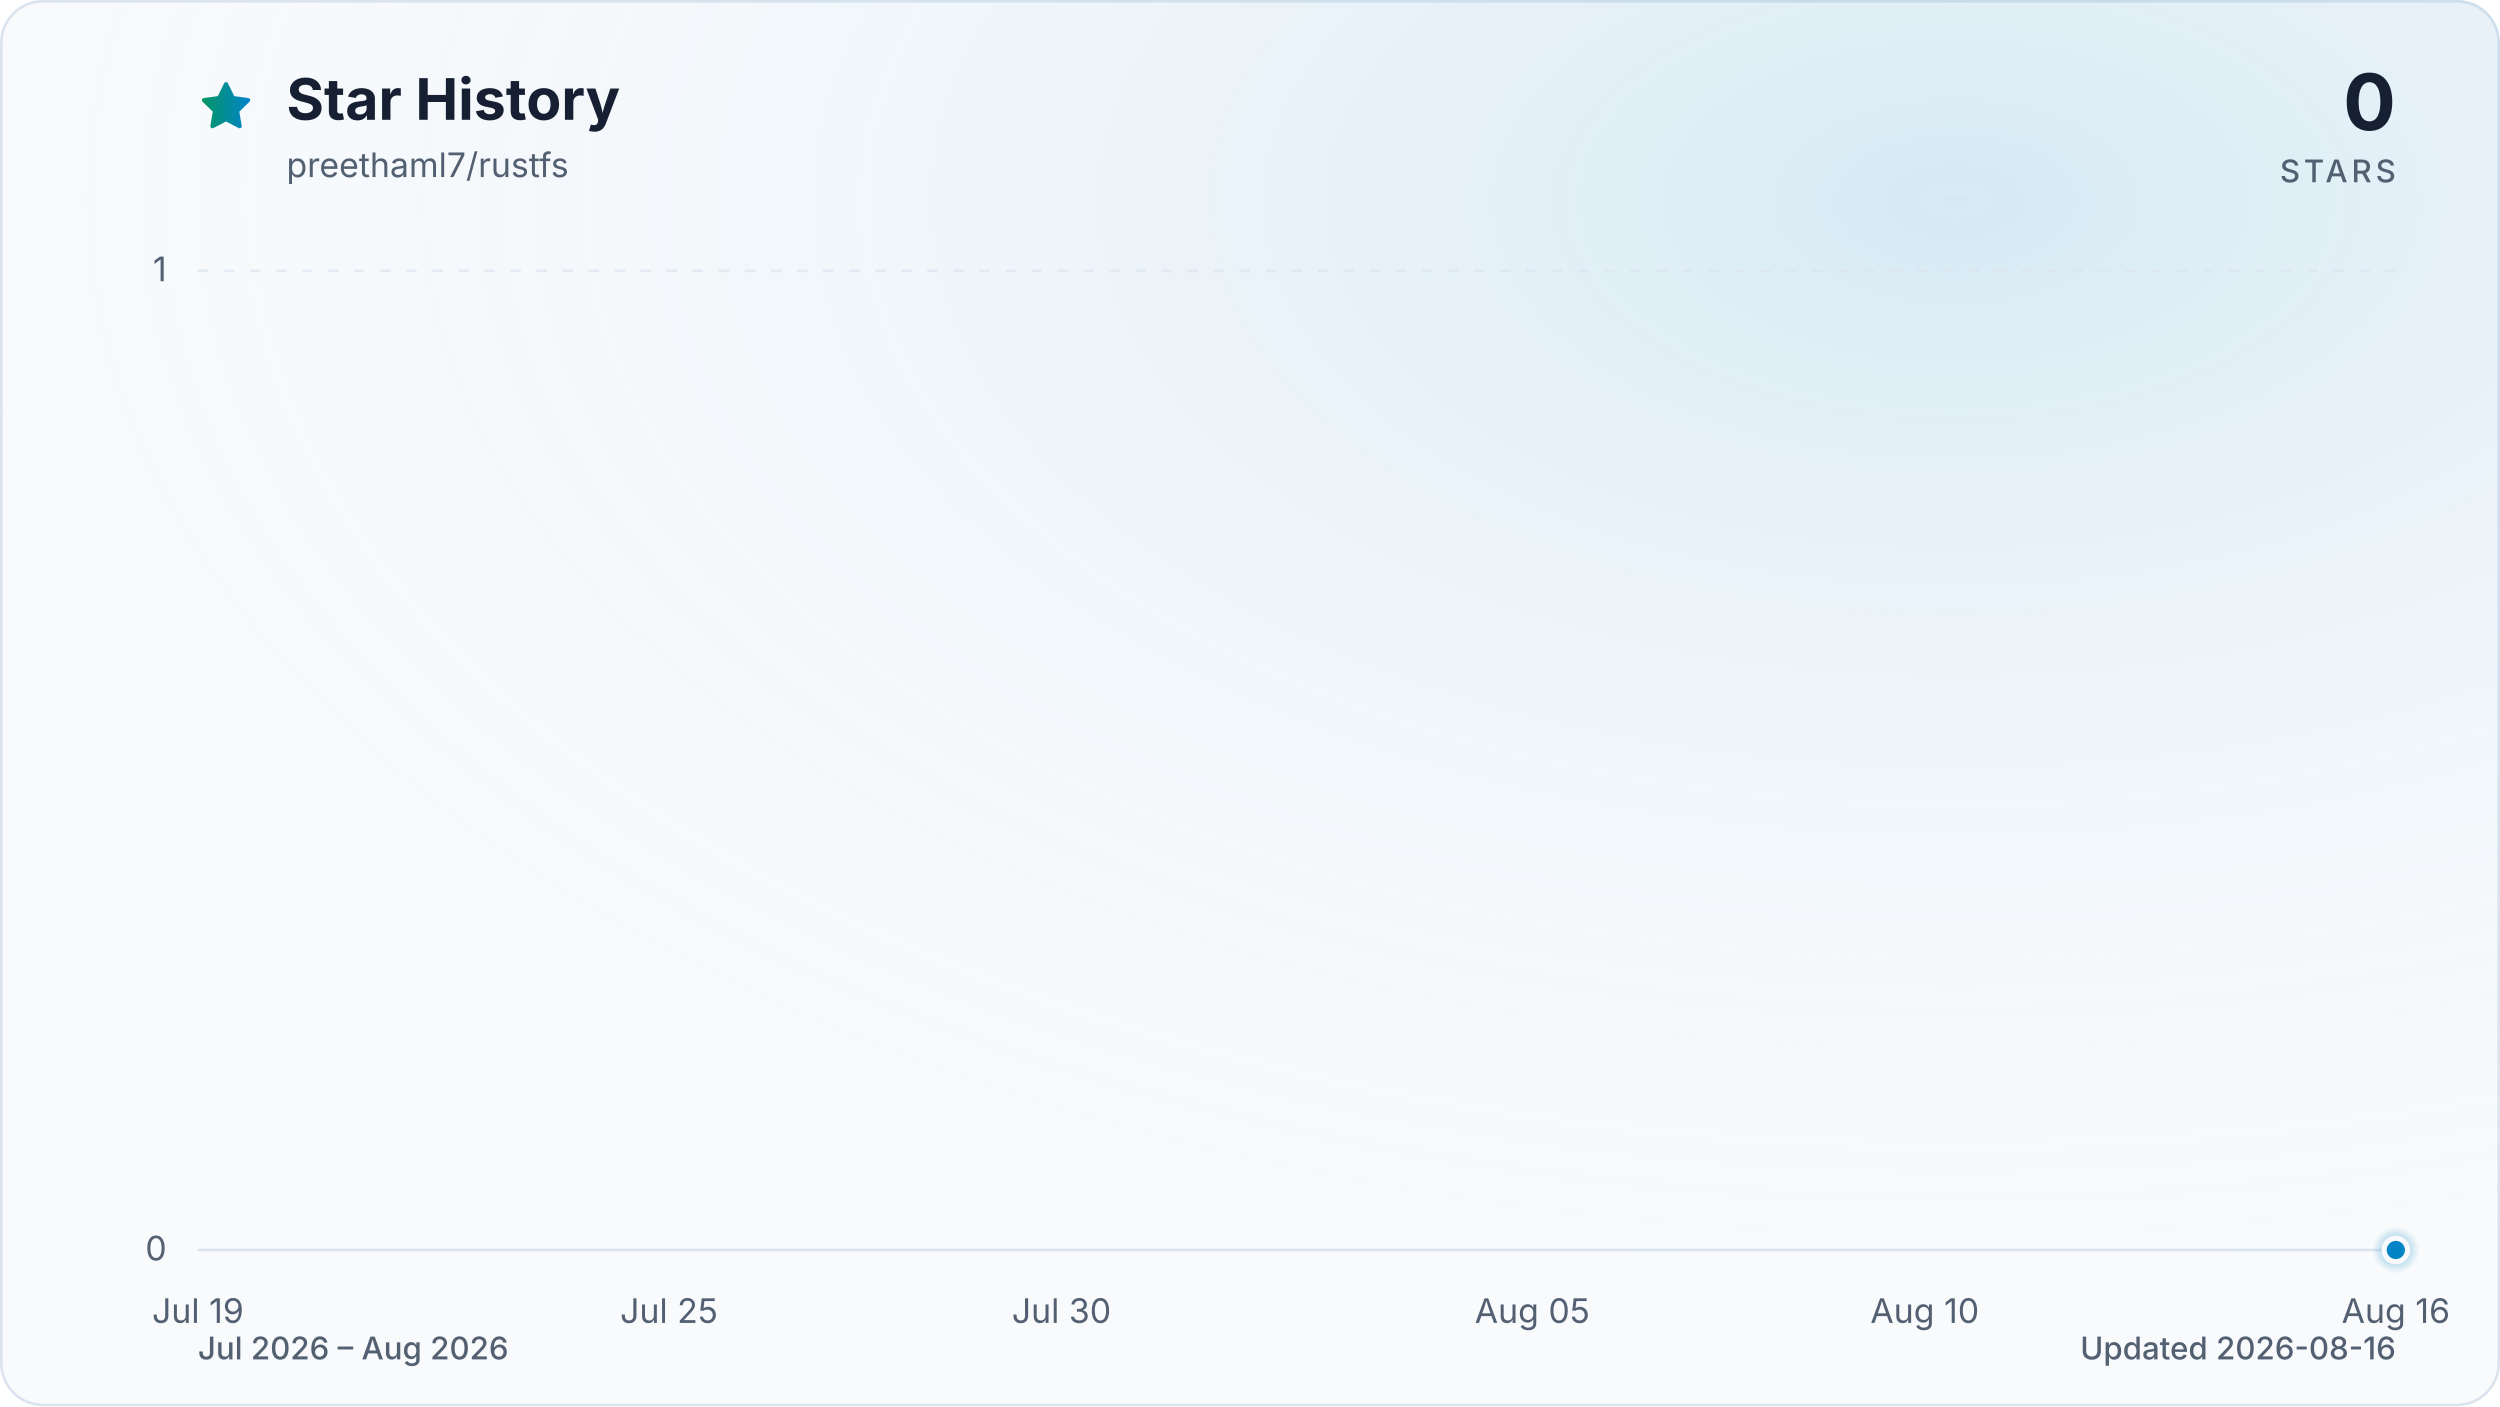
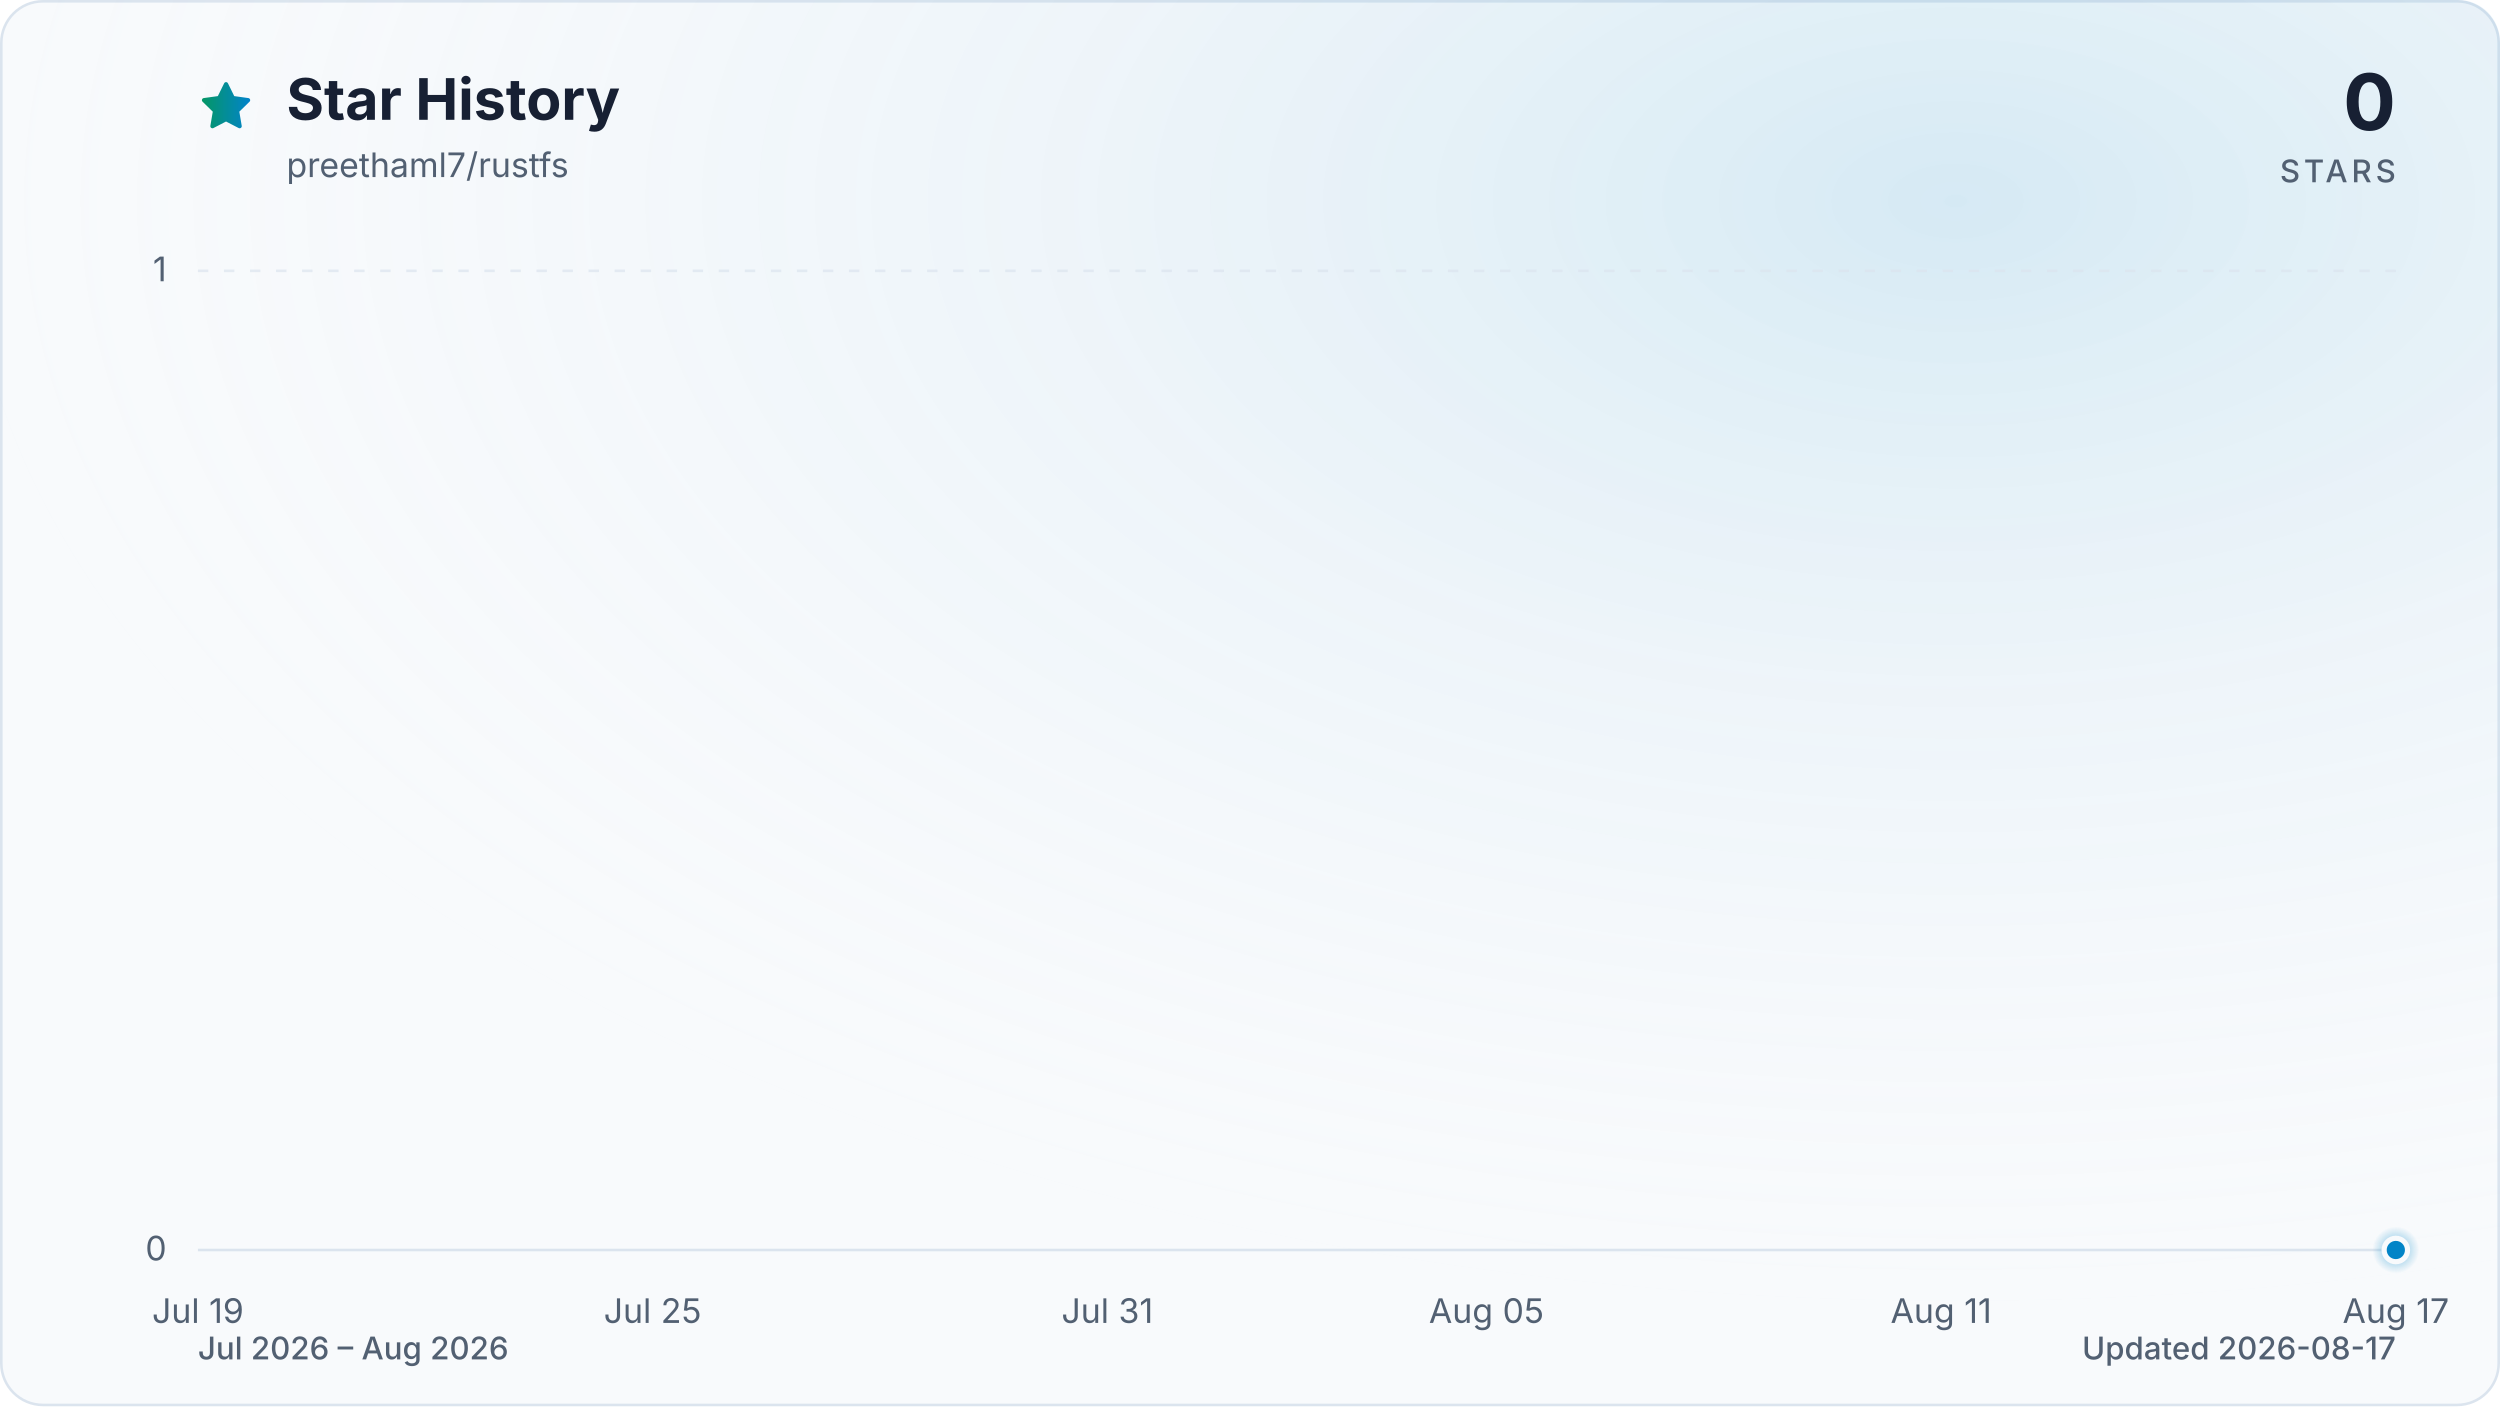
<svg xmlns="http://www.w3.org/2000/svg" viewBox="0 0 960 540" role="img" aria-labelledby="title description" data-style="gradient" data-variant="glow" data-animated="true">
  <defs>
    <linearGradient id="trend" x1="0" y1="0" x2="1" y2="0">
      <stop offset="0%" stop-color="#059669" />
      <stop offset="100%" stop-color="#0284c7" />
    </linearGradient>
    <linearGradient id="area" x1="0" y1="0" x2="0" y2="1">
      <stop offset="0%" stop-color="#059669" stop-opacity="0.30" />
      <stop offset="55%" stop-color="#0284c7" stop-opacity="0.10" />
      <stop offset="100%" stop-color="#0284c7" stop-opacity="0.01" />
    </linearGradient>
    <radialGradient id="marker-halo" cx="50%" cy="50%" r="50%">
      <stop offset="0%" stop-color="#0284c7" stop-opacity="0.55" />
      <stop offset="100%" stop-color="#0284c7" stop-opacity="0" />
    </radialGradient>
    <radialGradient id="surface-glow" cx="78%" cy="14%" r="80%">
      <stop offset="0%" stop-color="#0284c7" stop-opacity="0.14" />
      <stop offset="100%" stop-color="#f8fafc" stop-opacity="0" />
    </radialGradient>
    <filter id="trend-glow" x="-20%" y="-20%" width="140%" height="140%">
      <feGaussianBlur stdDeviation="7" />
    </filter>
  </defs>
  <style>
.trend-enter{transform-box:fill-box;transform-origin:center;animation:trend-enter 520ms cubic-bezier(0.16,1,0.3,1)}
.marker-enter{transform-box:fill-box;transform-origin:center;animation:marker-enter 320ms cubic-bezier(0.16,1,0.3,1) 200ms both}
.marker-pulse{transform-box:fill-box;transform-origin:center;animation:marker-pulse 2.6s ease-out infinite}
@keyframes trend-enter{from{opacity:.35;transform:translateY(10px)}to{opacity:1;transform:translateY(0)}}
@keyframes marker-enter{from{opacity:0;transform:scale(.4)}to{opacity:1;transform:scale(1)}}
@keyframes marker-pulse{0%{opacity:.5;transform:scale(.7)}70%,100%{opacity:0;transform:scale(2.1)}}
@media (prefers-reduced-motion:reduce){.trend-enter,.marker-enter,.marker-pulse{animation:none!important}}
@media (prefers-reduced-motion:reduce){.marker-pulse{opacity:0}}
</style>
  <rect x="0.5" y="0.5" width="959" height="539" fill="#f8fafc" stroke="#dbe4ee" stroke-width="1" rx="16" />
  <rect width="960" height="540" fill="url(#surface-glow)" rx="16" />
  <path d="M12 2.6l2.9 5.9 6.5.9-4.7 4.6 1.1 6.5-5.8-3-5.8 3 1.1-6.5-4.7-4.6 6.5-.9L12 2.6Z" transform="translate(76 30) scale(.9)" fill="url(#trend)" stroke="url(#trend)" stroke-width="1.8" stroke-linejoin="round" aria-hidden="true" />
  <text x="110" y="46" fill="#172033" font-family="ui-sans-serif, system-ui, -apple-system, BlinkMacSystemFont, 'Segoe UI', sans-serif" font-size="22" font-weight="700">Star History</text>
  <text x="110" y="68" fill="#526072" font-family="ui-sans-serif, system-ui, -apple-system, BlinkMacSystemFont, 'Segoe UI', sans-serif" font-size="13">preethaml7/rustfs</text>
  <text x="920" y="50" fill="#172033" font-family="ui-sans-serif, system-ui, -apple-system, BlinkMacSystemFont, 'Segoe UI', sans-serif" font-size="30" font-weight="700" text-anchor="end">0</text>
  <text x="920" y="70" fill="#526072" font-family="ui-sans-serif, system-ui, -apple-system, BlinkMacSystemFont, 'Segoe UI', sans-serif" font-size="12" font-weight="500" letter-spacing="1.5" text-anchor="end">STARS</text>
  <line x1="76" y1="480.0" x2="920" y2="480.0" stroke="#dbe4ee" stroke-width="1" stroke-dasharray="0" opacity="1" />
  <text x="64" y="484.0" fill="#526072" font-family="ui-sans-serif, system-ui, -apple-system, BlinkMacSystemFont, 'Segoe UI', sans-serif" font-size="13" text-anchor="end">0</text>
  <line x1="76" y1="104.0" x2="920" y2="104.0" stroke="#dbe4ee" stroke-width="1" stroke-dasharray="4 6" opacity="0.7" />
  <text x="64" y="108.0" fill="#526072" font-family="ui-sans-serif, system-ui, -apple-system, BlinkMacSystemFont, 'Segoe UI', sans-serif" font-size="13" text-anchor="end">1</text>
  <text x="76.0" y="508" fill="#526072" font-family="ui-sans-serif, system-ui, -apple-system, BlinkMacSystemFont, 'Segoe UI', sans-serif" font-size="13" text-anchor="middle">Jul 19</text>
-   <text x="256.9" y="508" fill="#526072" font-family="ui-sans-serif, system-ui, -apple-system, BlinkMacSystemFont, 'Segoe UI', sans-serif" font-size="13" text-anchor="middle">Jul 25</text>
-   <text x="407.6" y="508" fill="#526072" font-family="ui-sans-serif, system-ui, -apple-system, BlinkMacSystemFont, 'Segoe UI', sans-serif" font-size="13" text-anchor="middle">Jul 30</text>
-   <text x="588.4" y="508" fill="#526072" font-family="ui-sans-serif, system-ui, -apple-system, BlinkMacSystemFont, 'Segoe UI', sans-serif" font-size="13" text-anchor="middle">Aug 05</text>
-   <text x="739.1" y="508" fill="#526072" font-family="ui-sans-serif, system-ui, -apple-system, BlinkMacSystemFont, 'Segoe UI', sans-serif" font-size="13" text-anchor="middle">Aug 10</text>
-   <text x="920.0" y="508" fill="#526072" font-family="ui-sans-serif, system-ui, -apple-system, BlinkMacSystemFont, 'Segoe UI', sans-serif" font-size="13" text-anchor="middle">Aug 16</text>
+   <text x="250.6" y="508" fill="#526072" font-family="ui-sans-serif, system-ui, -apple-system, BlinkMacSystemFont, 'Segoe UI', sans-serif" font-size="13" text-anchor="middle">Jul 25</text>
+   <text x="425.2" y="508" fill="#526072" font-family="ui-sans-serif, system-ui, -apple-system, BlinkMacSystemFont, 'Segoe UI', sans-serif" font-size="13" text-anchor="middle">Jul 31</text>
+   <text x="570.8" y="508" fill="#526072" font-family="ui-sans-serif, system-ui, -apple-system, BlinkMacSystemFont, 'Segoe UI', sans-serif" font-size="13" text-anchor="middle">Aug 05</text>
+   <text x="745.4" y="508" fill="#526072" font-family="ui-sans-serif, system-ui, -apple-system, BlinkMacSystemFont, 'Segoe UI', sans-serif" font-size="13" text-anchor="middle">Aug 11</text>
+   <text x="920.0" y="508" fill="#526072" font-family="ui-sans-serif, system-ui, -apple-system, BlinkMacSystemFont, 'Segoe UI', sans-serif" font-size="13" text-anchor="middle">Aug 17</text>
  <g class="trend-enter">
-     <path d="M 76.0 480.0 C 86.0 480.0, 96.1 480.0, 106.1 480.0 C 116.2 480.0, 126.2 480.0, 136.3 480.0 C 146.3 480.0, 156.4 480.0, 166.4 480.0 C 176.5 480.0, 186.5 480.0, 196.6 480.0 C 206.6 480.0, 216.7 480.0, 226.7 480.0 C 236.8 480.0, 246.8 480.0, 256.9 480.0 C 266.9 480.0, 277.0 480.0, 287.0 480.0 C 297.0 480.0, 307.1 480.0, 317.1 480.0 C 327.2 480.0, 337.2 480.0, 347.3 480.0 C 357.3 480.0, 367.4 480.0, 377.4 480.0 C 387.5 480.0, 397.5 480.0, 407.6 480.0 C 417.6 480.0, 427.7 480.0, 437.7 480.0 C 447.8 480.0, 457.8 480.0, 467.9 480.0 C 477.9 480.0, 488.0 480.0, 498.0 480.0 C 508.0 480.0, 518.1 480.0, 528.1 480.0 C 538.2 480.0, 548.2 480.0, 558.3 480.0 C 568.3 480.0, 578.4 480.0, 588.4 480.0 C 598.5 480.0, 608.5 480.0, 618.6 480.0 C 628.6 480.0, 638.7 480.0, 648.7 480.0 C 658.8 480.0, 668.8 480.0, 678.9 480.0 C 688.9 480.0, 699.0 480.0, 709.0 480.0 C 719.0 480.0, 729.1 480.0, 739.1 480.0 C 749.2 480.0, 759.2 480.0, 769.3 480.0 C 779.3 480.0, 789.4 480.0, 799.4 480.0 C 809.5 480.0, 819.5 480.0, 829.6 480.0 C 839.6 480.0, 849.7 480.0, 859.7 480.0 C 869.8 480.0, 879.8 480.0, 889.9 480.0 C 899.9 480.0, 910.0 480.0, 920.0 480.0 L 920.0 480.0 L 76.0 480.0 Z" fill="url(#area)" />
-     <path d="M 76.0 480.0 C 86.0 480.0, 96.1 480.0, 106.1 480.0 C 116.2 480.0, 126.2 480.0, 136.3 480.0 C 146.3 480.0, 156.4 480.0, 166.4 480.0 C 176.5 480.0, 186.5 480.0, 196.6 480.0 C 206.6 480.0, 216.7 480.0, 226.7 480.0 C 236.8 480.0, 246.8 480.0, 256.9 480.0 C 266.9 480.0, 277.0 480.0, 287.0 480.0 C 297.0 480.0, 307.1 480.0, 317.1 480.0 C 327.2 480.0, 337.2 480.0, 347.3 480.0 C 357.3 480.0, 367.4 480.0, 377.4 480.0 C 387.5 480.0, 397.5 480.0, 407.6 480.0 C 417.6 480.0, 427.7 480.0, 437.7 480.0 C 447.8 480.0, 457.8 480.0, 467.9 480.0 C 477.9 480.0, 488.0 480.0, 498.0 480.0 C 508.0 480.0, 518.1 480.0, 528.1 480.0 C 538.2 480.0, 548.2 480.0, 558.3 480.0 C 568.3 480.0, 578.4 480.0, 588.4 480.0 C 598.5 480.0, 608.5 480.0, 618.6 480.0 C 628.6 480.0, 638.7 480.0, 648.7 480.0 C 658.8 480.0, 668.8 480.0, 678.9 480.0 C 688.9 480.0, 699.0 480.0, 709.0 480.0 C 719.0 480.0, 729.1 480.0, 739.1 480.0 C 749.2 480.0, 759.2 480.0, 769.3 480.0 C 779.3 480.0, 789.4 480.0, 799.4 480.0 C 809.5 480.0, 819.5 480.0, 829.6 480.0 C 839.6 480.0, 849.7 480.0, 859.7 480.0 C 869.8 480.0, 879.8 480.0, 889.9 480.0 C 899.9 480.0, 910.0 480.0, 920.0 480.0" fill="none" stroke="url(#trend)" stroke-width="12" stroke-linecap="round" stroke-linejoin="round" opacity="0.16" filter="url(#trend-glow)" />
-     <path d="M 76.0 480.0 C 86.0 480.0, 96.1 480.0, 106.1 480.0 C 116.2 480.0, 126.2 480.0, 136.3 480.0 C 146.3 480.0, 156.4 480.0, 166.4 480.0 C 176.5 480.0, 186.5 480.0, 196.6 480.0 C 206.6 480.0, 216.7 480.0, 226.7 480.0 C 236.8 480.0, 246.8 480.0, 256.9 480.0 C 266.9 480.0, 277.0 480.0, 287.0 480.0 C 297.0 480.0, 307.1 480.0, 317.1 480.0 C 327.2 480.0, 337.2 480.0, 347.3 480.0 C 357.3 480.0, 367.4 480.0, 377.4 480.0 C 387.5 480.0, 397.5 480.0, 407.6 480.0 C 417.6 480.0, 427.7 480.0, 437.7 480.0 C 447.8 480.0, 457.8 480.0, 467.9 480.0 C 477.9 480.0, 488.0 480.0, 498.0 480.0 C 508.0 480.0, 518.1 480.0, 528.1 480.0 C 538.2 480.0, 548.2 480.0, 558.3 480.0 C 568.3 480.0, 578.4 480.0, 588.4 480.0 C 598.5 480.0, 608.5 480.0, 618.6 480.0 C 628.6 480.0, 638.7 480.0, 648.7 480.0 C 658.8 480.0, 668.8 480.0, 678.9 480.0 C 688.9 480.0, 699.0 480.0, 709.0 480.0 C 719.0 480.0, 729.1 480.0, 739.1 480.0 C 749.2 480.0, 759.2 480.0, 769.3 480.0 C 779.3 480.0, 789.4 480.0, 799.4 480.0 C 809.5 480.0, 819.5 480.0, 829.6 480.0 C 839.6 480.0, 849.7 480.0, 859.7 480.0 C 869.8 480.0, 879.8 480.0, 889.9 480.0 C 899.9 480.0, 910.0 480.0, 920.0 480.0" fill="none" stroke="url(#trend)" stroke-width="3" stroke-linecap="round" stroke-linejoin="round" />
+     <path d="M 76.0 480.0 C 85.7 480.0, 95.4 480.0, 105.1 480.0 C 114.8 480.0, 124.5 480.0, 134.2 480.0 C 143.9 480.0, 153.6 480.0, 163.3 480.0 C 173.0 480.0, 182.7 480.0, 192.4 480.0 C 202.1 480.0, 211.8 480.0, 221.5 480.0 C 231.2 480.0, 240.9 480.0, 250.6 480.0 C 260.3 480.0, 270.0 480.0, 279.7 480.0 C 289.4 480.0, 299.1 480.0, 308.8 480.0 C 318.5 480.0, 328.2 480.0, 337.9 480.0 C 347.6 480.0, 357.3 480.0, 367.0 480.0 C 376.7 480.0, 386.4 480.0, 396.1 480.0 C 405.8 480.0, 415.5 480.0, 425.2 480.0 C 434.9 480.0, 444.6 480.0, 454.3 480.0 C 464.0 480.0, 473.7 480.0, 483.4 480.0 C 493.1 480.0, 502.9 480.0, 512.6 480.0 C 522.3 480.0, 532.0 480.0, 541.7 480.0 C 551.4 480.0, 561.1 480.0, 570.8 480.0 C 580.5 480.0, 590.2 480.0, 599.9 480.0 C 609.6 480.0, 619.3 480.0, 629.0 480.0 C 638.7 480.0, 648.4 480.0, 658.1 480.0 C 667.8 480.0, 677.5 480.0, 687.2 480.0 C 696.9 480.0, 706.6 480.0, 716.3 480.0 C 726.0 480.0, 735.7 480.0, 745.4 480.0 C 755.1 480.0, 764.8 480.0, 774.5 480.0 C 784.2 480.0, 793.9 480.0, 803.6 480.0 C 813.3 480.0, 823.0 480.0, 832.7 480.0 C 842.4 480.0, 852.1 480.0, 861.8 480.0 C 871.5 480.0, 881.2 480.0, 890.9 480.0 C 900.6 480.0, 910.3 480.0, 920.0 480.0 L 920.0 480.0 L 76.0 480.0 Z" fill="url(#area)" />
+     <path d="M 76.0 480.0 C 85.7 480.0, 95.4 480.0, 105.1 480.0 C 114.8 480.0, 124.5 480.0, 134.2 480.0 C 143.9 480.0, 153.6 480.0, 163.3 480.0 C 173.0 480.0, 182.7 480.0, 192.4 480.0 C 202.1 480.0, 211.8 480.0, 221.5 480.0 C 231.2 480.0, 240.9 480.0, 250.6 480.0 C 260.3 480.0, 270.0 480.0, 279.7 480.0 C 289.4 480.0, 299.1 480.0, 308.8 480.0 C 318.5 480.0, 328.2 480.0, 337.9 480.0 C 347.6 480.0, 357.3 480.0, 367.0 480.0 C 376.7 480.0, 386.4 480.0, 396.1 480.0 C 405.8 480.0, 415.5 480.0, 425.2 480.0 C 434.9 480.0, 444.6 480.0, 454.3 480.0 C 464.0 480.0, 473.7 480.0, 483.4 480.0 C 493.1 480.0, 502.9 480.0, 512.6 480.0 C 522.3 480.0, 532.0 480.0, 541.7 480.0 C 551.4 480.0, 561.1 480.0, 570.8 480.0 C 580.5 480.0, 590.2 480.0, 599.9 480.0 C 609.6 480.0, 619.3 480.0, 629.0 480.0 C 638.7 480.0, 648.4 480.0, 658.1 480.0 C 667.8 480.0, 677.5 480.0, 687.2 480.0 C 696.9 480.0, 706.6 480.0, 716.3 480.0 C 726.0 480.0, 735.7 480.0, 745.4 480.0 C 755.1 480.0, 764.8 480.0, 774.5 480.0 C 784.2 480.0, 793.9 480.0, 803.6 480.0 C 813.3 480.0, 823.0 480.0, 832.7 480.0 C 842.4 480.0, 852.1 480.0, 861.8 480.0 C 871.5 480.0, 881.2 480.0, 890.9 480.0 C 900.6 480.0, 910.3 480.0, 920.0 480.0" fill="none" stroke="url(#trend)" stroke-width="12" stroke-linecap="round" stroke-linejoin="round" opacity="0.16" filter="url(#trend-glow)" />
+     <path d="M 76.0 480.0 C 85.7 480.0, 95.4 480.0, 105.1 480.0 C 114.8 480.0, 124.5 480.0, 134.2 480.0 C 143.9 480.0, 153.6 480.0, 163.3 480.0 C 173.0 480.0, 182.7 480.0, 192.4 480.0 C 202.1 480.0, 211.8 480.0, 221.5 480.0 C 231.2 480.0, 240.9 480.0, 250.6 480.0 C 260.3 480.0, 270.0 480.0, 279.7 480.0 C 289.4 480.0, 299.1 480.0, 308.8 480.0 C 318.5 480.0, 328.2 480.0, 337.9 480.0 C 347.6 480.0, 357.3 480.0, 367.0 480.0 C 376.7 480.0, 386.4 480.0, 396.1 480.0 C 405.8 480.0, 415.5 480.0, 425.2 480.0 C 434.9 480.0, 444.6 480.0, 454.3 480.0 C 464.0 480.0, 473.7 480.0, 483.4 480.0 C 493.1 480.0, 502.9 480.0, 512.6 480.0 C 522.3 480.0, 532.0 480.0, 541.7 480.0 C 551.4 480.0, 561.1 480.0, 570.8 480.0 C 580.5 480.0, 590.2 480.0, 599.9 480.0 C 609.6 480.0, 619.3 480.0, 629.0 480.0 C 638.7 480.0, 648.4 480.0, 658.1 480.0 C 667.8 480.0, 677.5 480.0, 687.2 480.0 C 696.9 480.0, 706.6 480.0, 716.3 480.0 C 726.0 480.0, 735.7 480.0, 745.4 480.0 C 755.1 480.0, 764.8 480.0, 774.5 480.0 C 784.2 480.0, 793.9 480.0, 803.6 480.0 C 813.3 480.0, 823.0 480.0, 832.7 480.0 C 842.4 480.0, 852.1 480.0, 861.8 480.0 C 871.5 480.0, 881.2 480.0, 890.9 480.0 C 900.6 480.0, 910.3 480.0, 920.0 480.0" fill="none" stroke="url(#trend)" stroke-width="3" stroke-linecap="round" stroke-linejoin="round" />
  </g>
  <g class="marker-enter">
    <circle class="marker-pulse" cx="920.0" cy="480.0" r="9" fill="url(#marker-halo)" />
    <circle cx="920.0" cy="480.0" r="4.5" fill="#0284c7" stroke="#f8fafc" stroke-width="2" />
  </g>
  <text x="76" y="522" fill="#526072" font-family="ui-sans-serif, system-ui, -apple-system, BlinkMacSystemFont, 'Segoe UI', sans-serif" font-size="12" font-weight="500">Jul 2026 – Aug 2026</text>
-   <text x="920" y="522" fill="#526072" font-family="ui-sans-serif, system-ui, -apple-system, BlinkMacSystemFont, 'Segoe UI', sans-serif" font-size="12" font-weight="500" text-anchor="end">Updated 2026-08-16</text>
+   <text x="920" y="522" fill="#526072" font-family="ui-sans-serif, system-ui, -apple-system, BlinkMacSystemFont, 'Segoe UI', sans-serif" font-size="12" font-weight="500" text-anchor="end">Updated 2026-08-17</text>
</svg>
